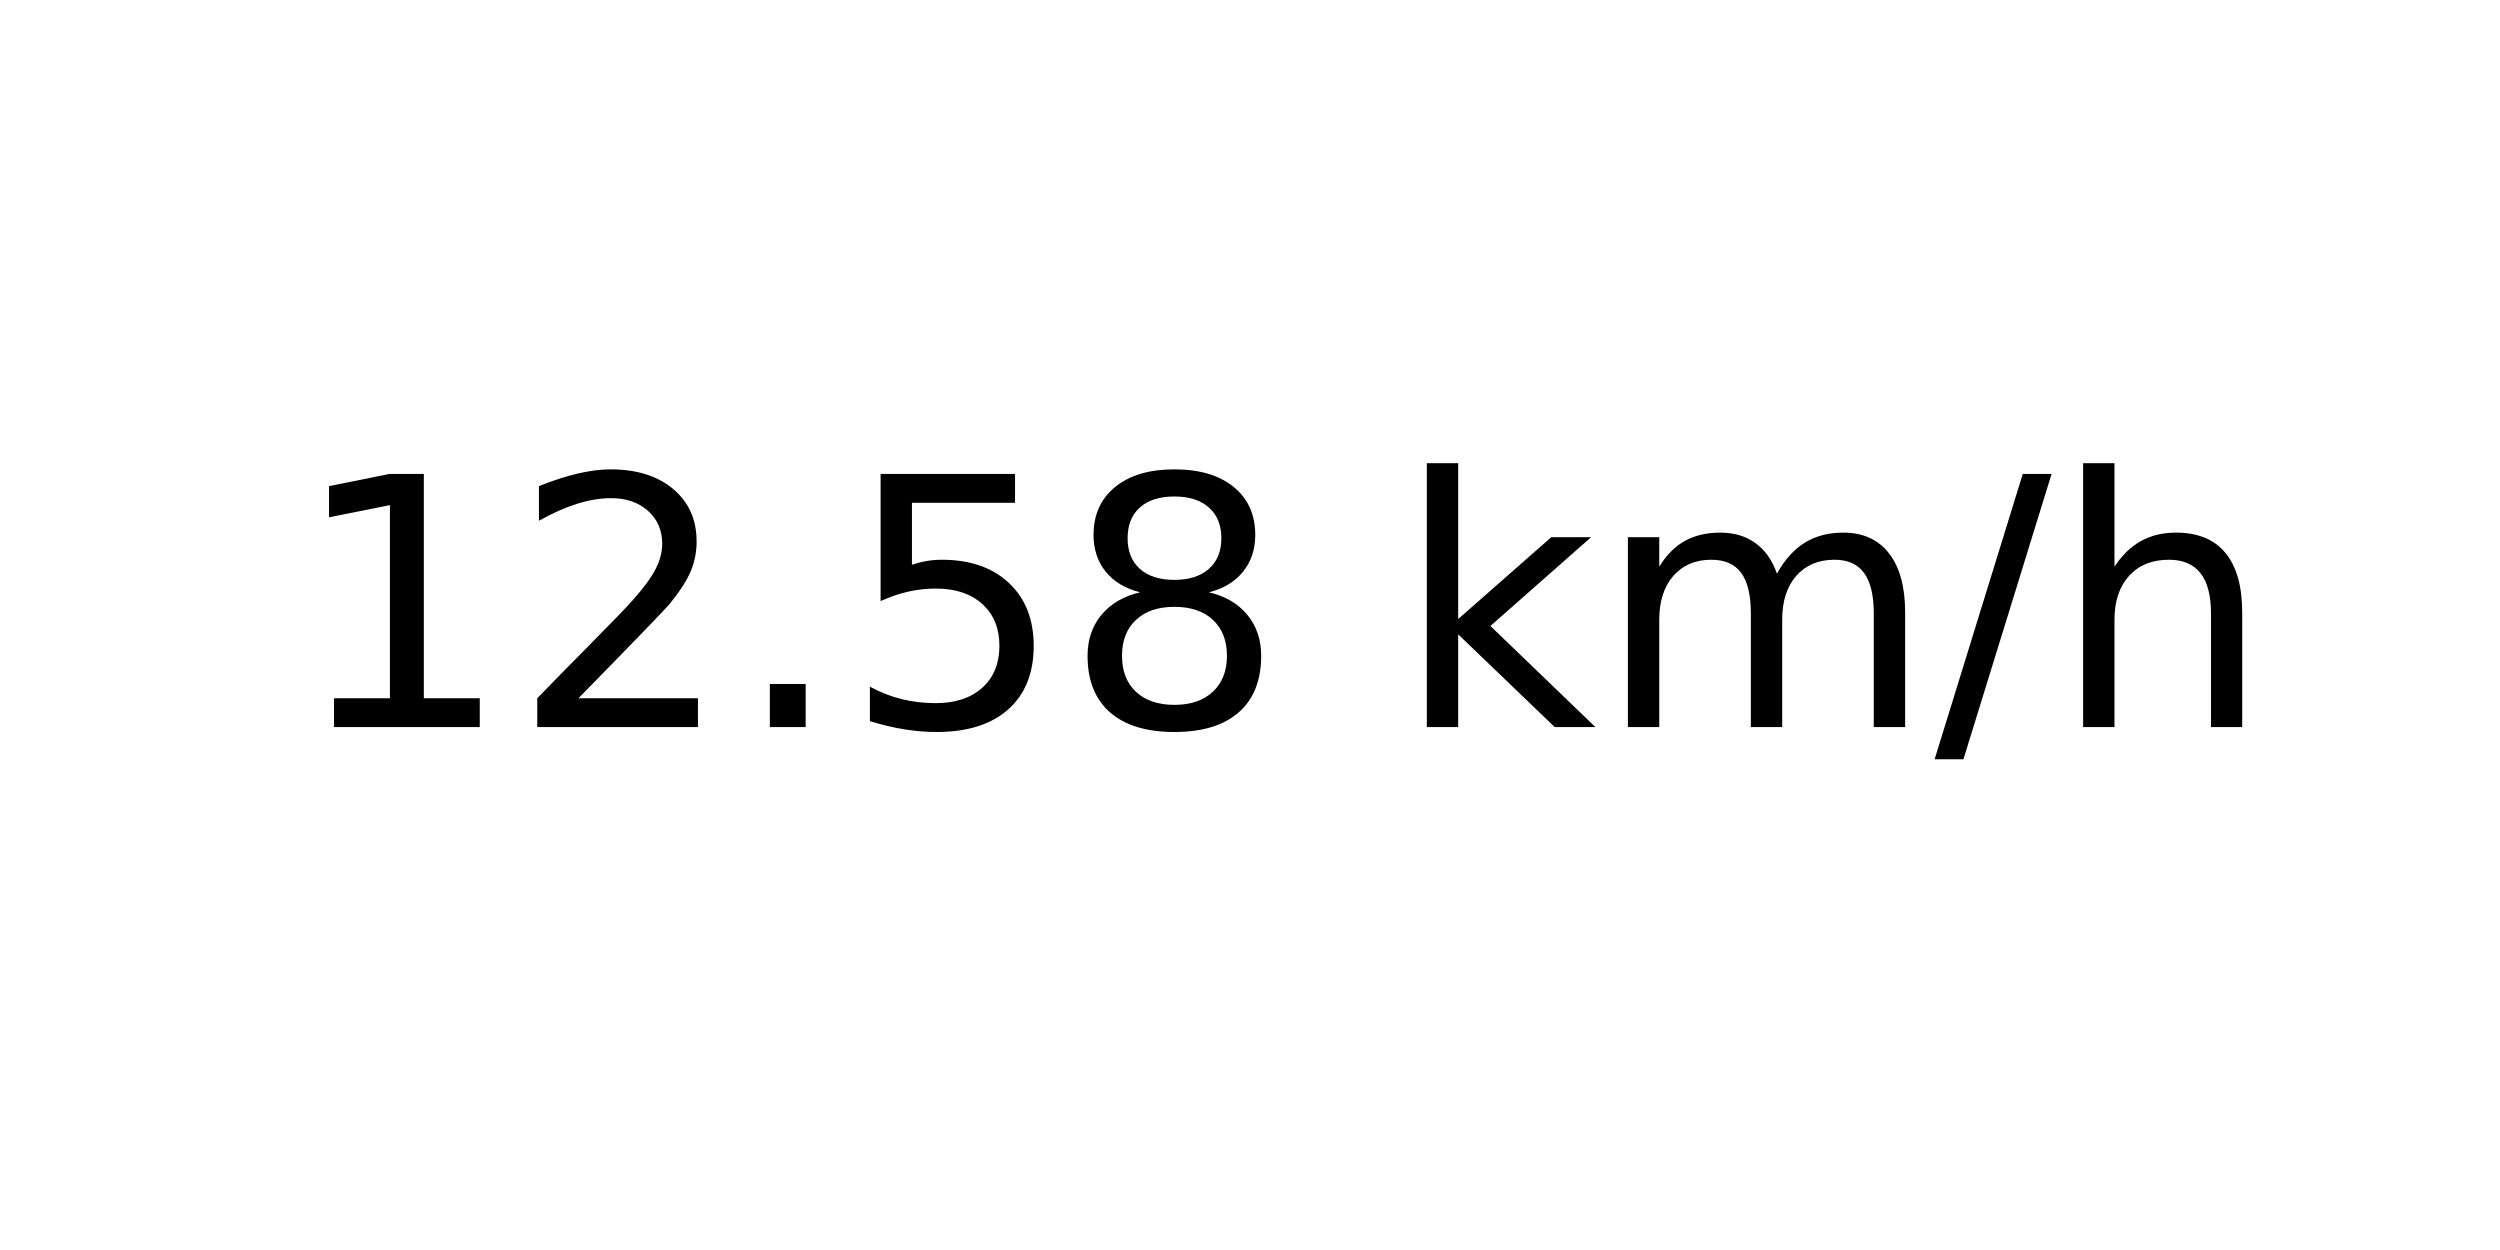
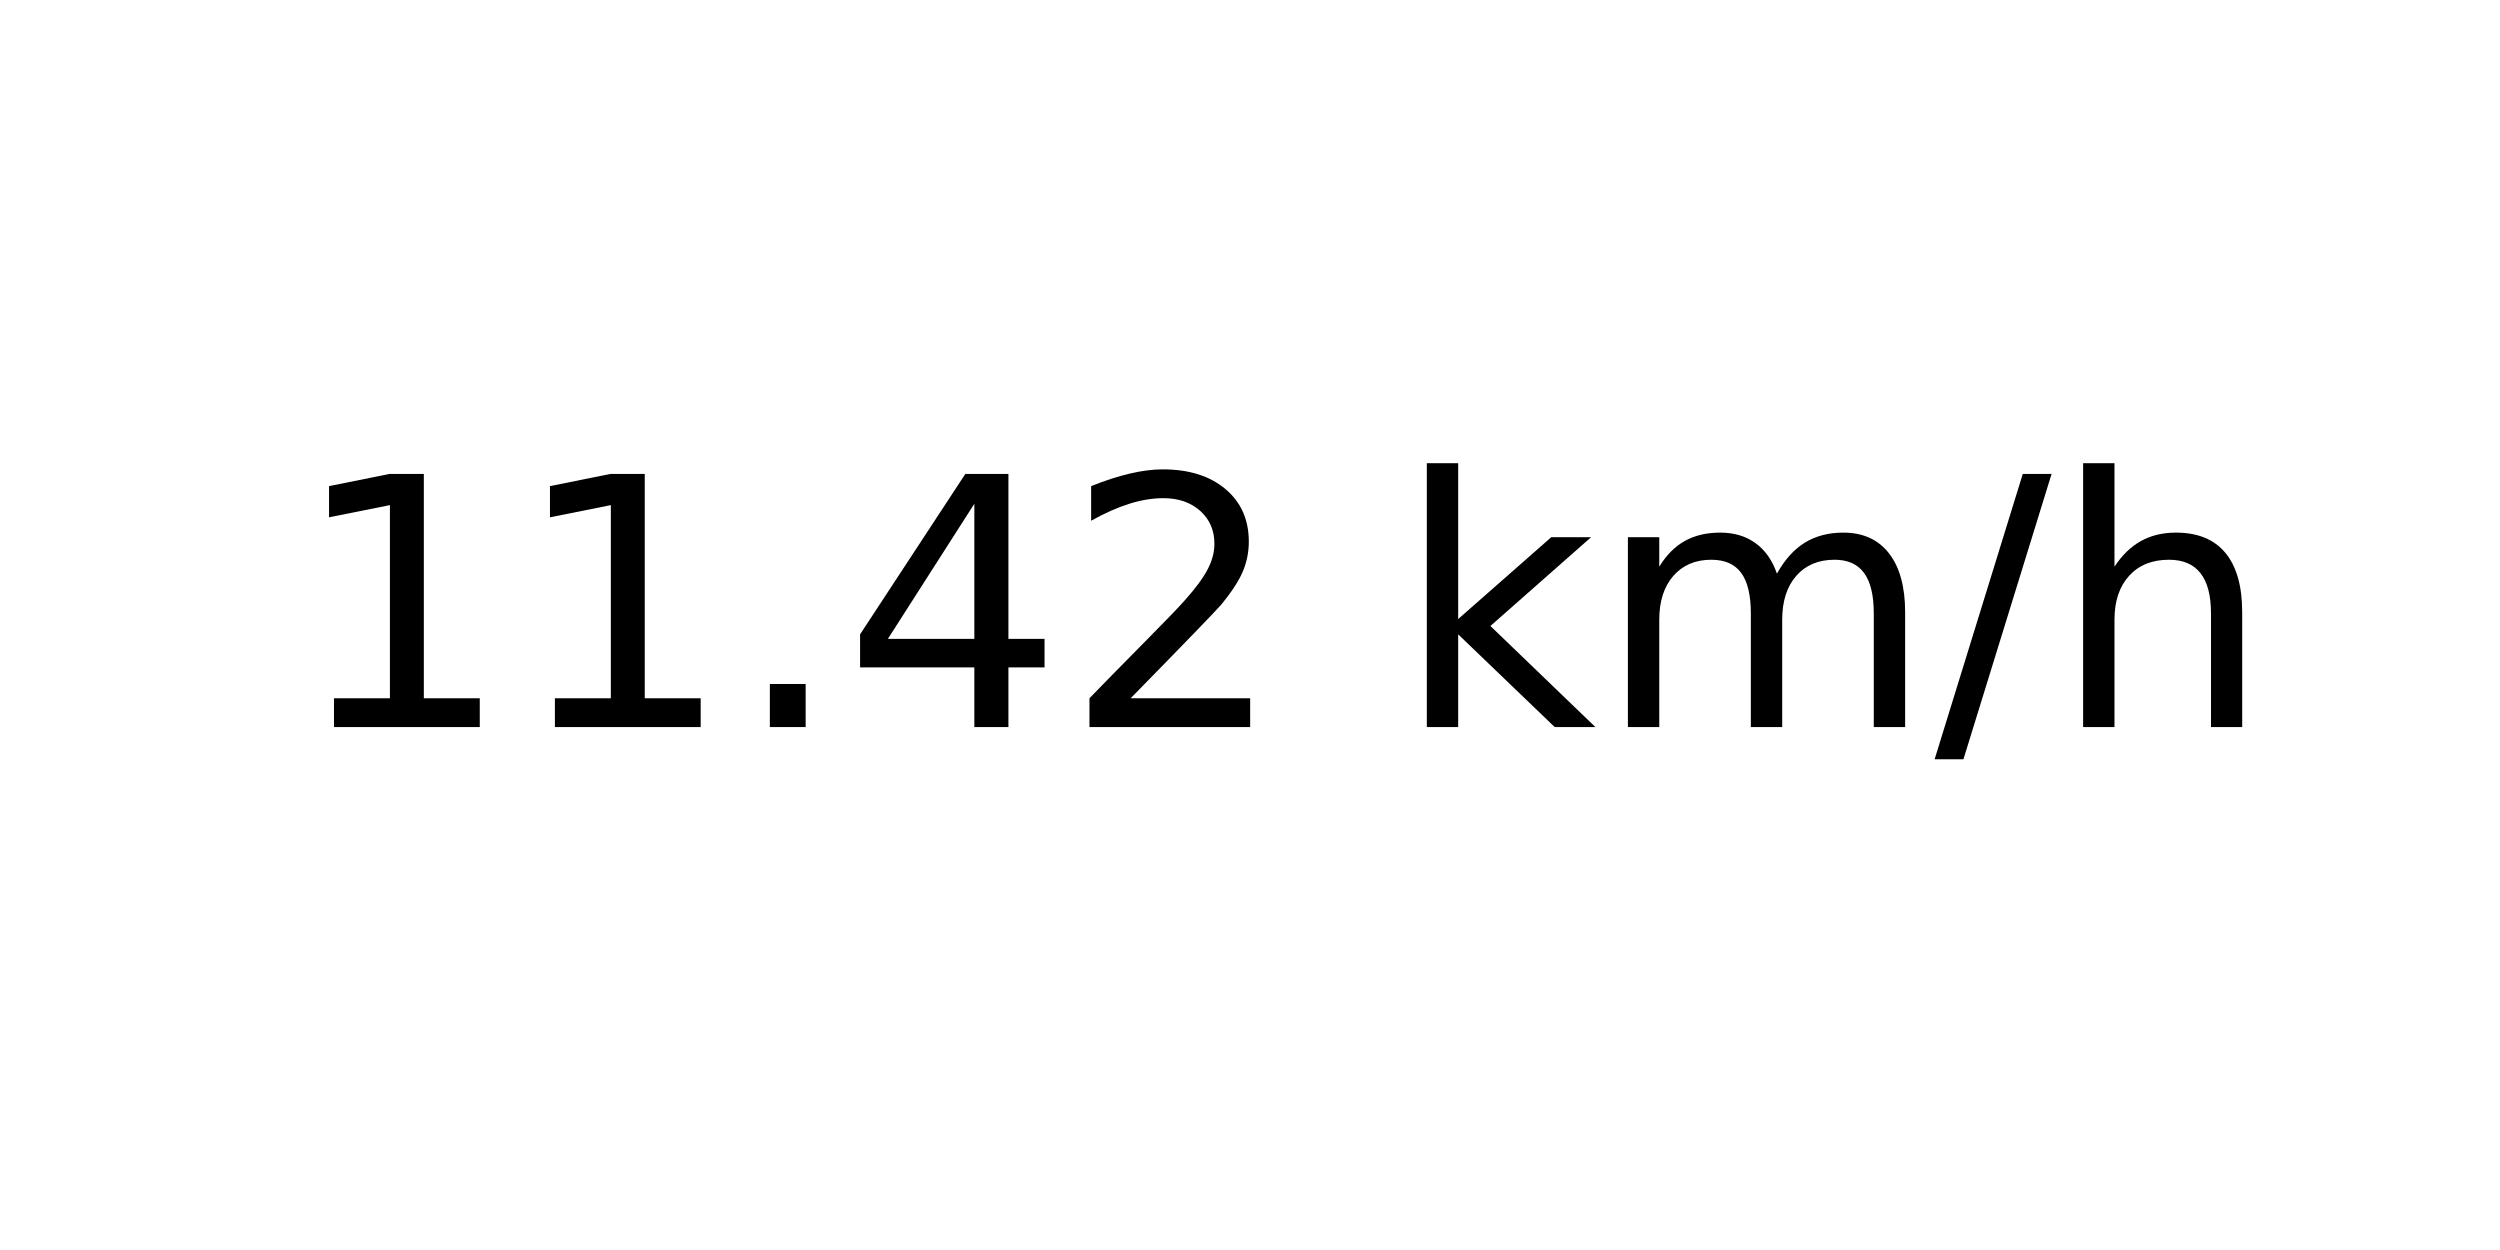
<svg xmlns="http://www.w3.org/2000/svg" xmlns:xlink="http://www.w3.org/1999/xlink" width="72pt" height="36pt" viewBox="0 0 72 36" version="1.1">
  <defs>
    <style type="text/css">*{stroke-linejoin: round; stroke-linecap: butt}</style>
  </defs>
  <g id="figure_1">
    <g id="axes_1">
      <g id="text_1">
        <g transform="translate(8.378125 20.93937) scale(0.1 -0.1)">
          <defs>
            <path id="DejaVuSans-31" d="M 794 531  L 1825 531  L 1825 4091  L 703 3866  L 703 4441  L 1819 4666  L 2450 4666  L 2450 531  L 3481 531  L 3481 0  L 794 0  L 794 531  z " transform="scale(0.015625)" />
+             <path id="DejaVuSans-2e" d="M 684 794  L 1344 794  L 1344 0  L 684 0  L 684 794  z " transform="scale(0.015625)" />
+             <path id="DejaVuSans-34" d="M 2419 4116  L 825 1625  L 2419 1625  L 2419 4116  z M 2253 4666  L 3047 4666  L 3047 1625  L 3713 1625  L 3713 1100  L 3047 1100  L 3047 0  L 2419 0  L 2419 1100  L 313 1100  L 313 1709  L 2253 4666  z " transform="scale(0.015625)" />
            <path id="DejaVuSans-32" d="M 1228 531  L 3431 531  L 3431 0  L 469 0  L 469 531  Q 828 903 1448 1529  Q 2069 2156 2228 2338  Q 2531 2678 2651 2914  Q 2772 3150 2772 3378  Q 2772 3750 2511 3984  Q 2250 4219 1831 4219  Q 1534 4219 1204 4116  Q 875 4013 500 3803  L 500 4441  Q 881 4594 1212 4672  Q 1544 4750 1819 4750  Q 2544 4750 2975 4387  Q 3406 4025 3406 3419  Q 3406 3131 3298 2873  Q 3191 2616 2906 2266  Q 2828 2175 2409 1742  Q 1991 1309 1228 531  z " transform="scale(0.015625)" />
-             <path id="DejaVuSans-2e" d="M 684 794  L 1344 794  L 1344 0  L 684 0  L 684 794  z " transform="scale(0.015625)" />
-             <path id="DejaVuSans-35" d="M 691 4666  L 3169 4666  L 3169 4134  L 1269 4134  L 1269 2991  Q 1406 3038 1543 3061  Q 1681 3084 1819 3084  Q 2600 3084 3056 2656  Q 3513 2228 3513 1497  Q 3513 744 3044 326  Q 2575 -91 1722 -91  Q 1428 -91 1123 -41  Q 819 9 494 109  L 494 744  Q 775 591 1075 516  Q 1375 441 1709 441  Q 2250 441 2565 725  Q 2881 1009 2881 1497  Q 2881 1984 2565 2268  Q 2250 2553 1709 2553  Q 1456 2553 1204 2497  Q 953 2441 691 2322  L 691 4666  z " transform="scale(0.015625)" />
-             <path id="DejaVuSans-38" d="M 2034 2216  Q 1584 2216 1326 1975  Q 1069 1734 1069 1313  Q 1069 891 1326 650  Q 1584 409 2034 409  Q 2484 409 2743 651  Q 3003 894 3003 1313  Q 3003 1734 2745 1975  Q 2488 2216 2034 2216  z M 1403 2484  Q 997 2584 770 2862  Q 544 3141 544 3541  Q 544 4100 942 4425  Q 1341 4750 2034 4750  Q 2731 4750 3128 4425  Q 3525 4100 3525 3541  Q 3525 3141 3298 2862  Q 3072 2584 2669 2484  Q 3125 2378 3379 2068  Q 3634 1759 3634 1313  Q 3634 634 3220 271  Q 2806 -91 2034 -91  Q 1263 -91 848 271  Q 434 634 434 1313  Q 434 1759 690 2068  Q 947 2378 1403 2484  z M 1172 3481  Q 1172 3119 1398 2916  Q 1625 2713 2034 2713  Q 2441 2713 2670 2916  Q 2900 3119 2900 3481  Q 2900 3844 2670 4047  Q 2441 4250 2034 4250  Q 1625 4250 1398 4047  Q 1172 3844 1172 3481  z " transform="scale(0.015625)" />
            <path id="DejaVuSans-20" transform="scale(0.015625)" />
            <path id="DejaVuSans-6b" d="M 581 4863  L 1159 4863  L 1159 1991  L 2875 3500  L 3609 3500  L 1753 1863  L 3688 0  L 2938 0  L 1159 1709  L 1159 0  L 581 0  L 581 4863  z " transform="scale(0.015625)" />
            <path id="DejaVuSans-6d" d="M 3328 2828  Q 3544 3216 3844 3400  Q 4144 3584 4550 3584  Q 5097 3584 5394 3201  Q 5691 2819 5691 2113  L 5691 0  L 5113 0  L 5113 2094  Q 5113 2597 4934 2840  Q 4756 3084 4391 3084  Q 3944 3084 3684 2787  Q 3425 2491 3425 1978  L 3425 0  L 2847 0  L 2847 2094  Q 2847 2600 2669 2842  Q 2491 3084 2119 3084  Q 1678 3084 1418 2786  Q 1159 2488 1159 1978  L 1159 0  L 581 0  L 581 3500  L 1159 3500  L 1159 2956  Q 1356 3278 1631 3431  Q 1906 3584 2284 3584  Q 2666 3584 2933 3390  Q 3200 3197 3328 2828  z " transform="scale(0.015625)" />
            <path id="DejaVuSans-2f" d="M 1625 4666  L 2156 4666  L 531 -594  L 0 -594  L 1625 4666  z " transform="scale(0.015625)" />
            <path id="DejaVuSans-68" d="M 3513 2113  L 3513 0  L 2938 0  L 2938 2094  Q 2938 2591 2744 2837  Q 2550 3084 2163 3084  Q 1697 3084 1428 2787  Q 1159 2491 1159 1978  L 1159 0  L 581 0  L 581 4863  L 1159 4863  L 1159 2956  Q 1366 3272 1645 3428  Q 1925 3584 2291 3584  Q 2894 3584 3203 3211  Q 3513 2838 3513 2113  z " transform="scale(0.015625)" />
          </defs>
          <use xlink:href="#DejaVuSans-31" />
-           <use xlink:href="#DejaVuSans-32" x="63.623" />
+           <use xlink:href="#DejaVuSans-31" x="63.623" />
          <use xlink:href="#DejaVuSans-2e" x="127.246" />
-           <use xlink:href="#DejaVuSans-35" x="159.033" />
-           <use xlink:href="#DejaVuSans-38" x="222.656" />
+           <use xlink:href="#DejaVuSans-34" x="159.033" />
+           <use xlink:href="#DejaVuSans-32" x="222.656" />
          <use xlink:href="#DejaVuSans-20" x="286.279" />
          <use xlink:href="#DejaVuSans-6b" x="318.066" />
          <use xlink:href="#DejaVuSans-6d" x="375.977" />
          <use xlink:href="#DejaVuSans-2f" x="473.389" />
          <use xlink:href="#DejaVuSans-68" x="507.08" />
        </g>
      </g>
    </g>
  </g>
</svg>
